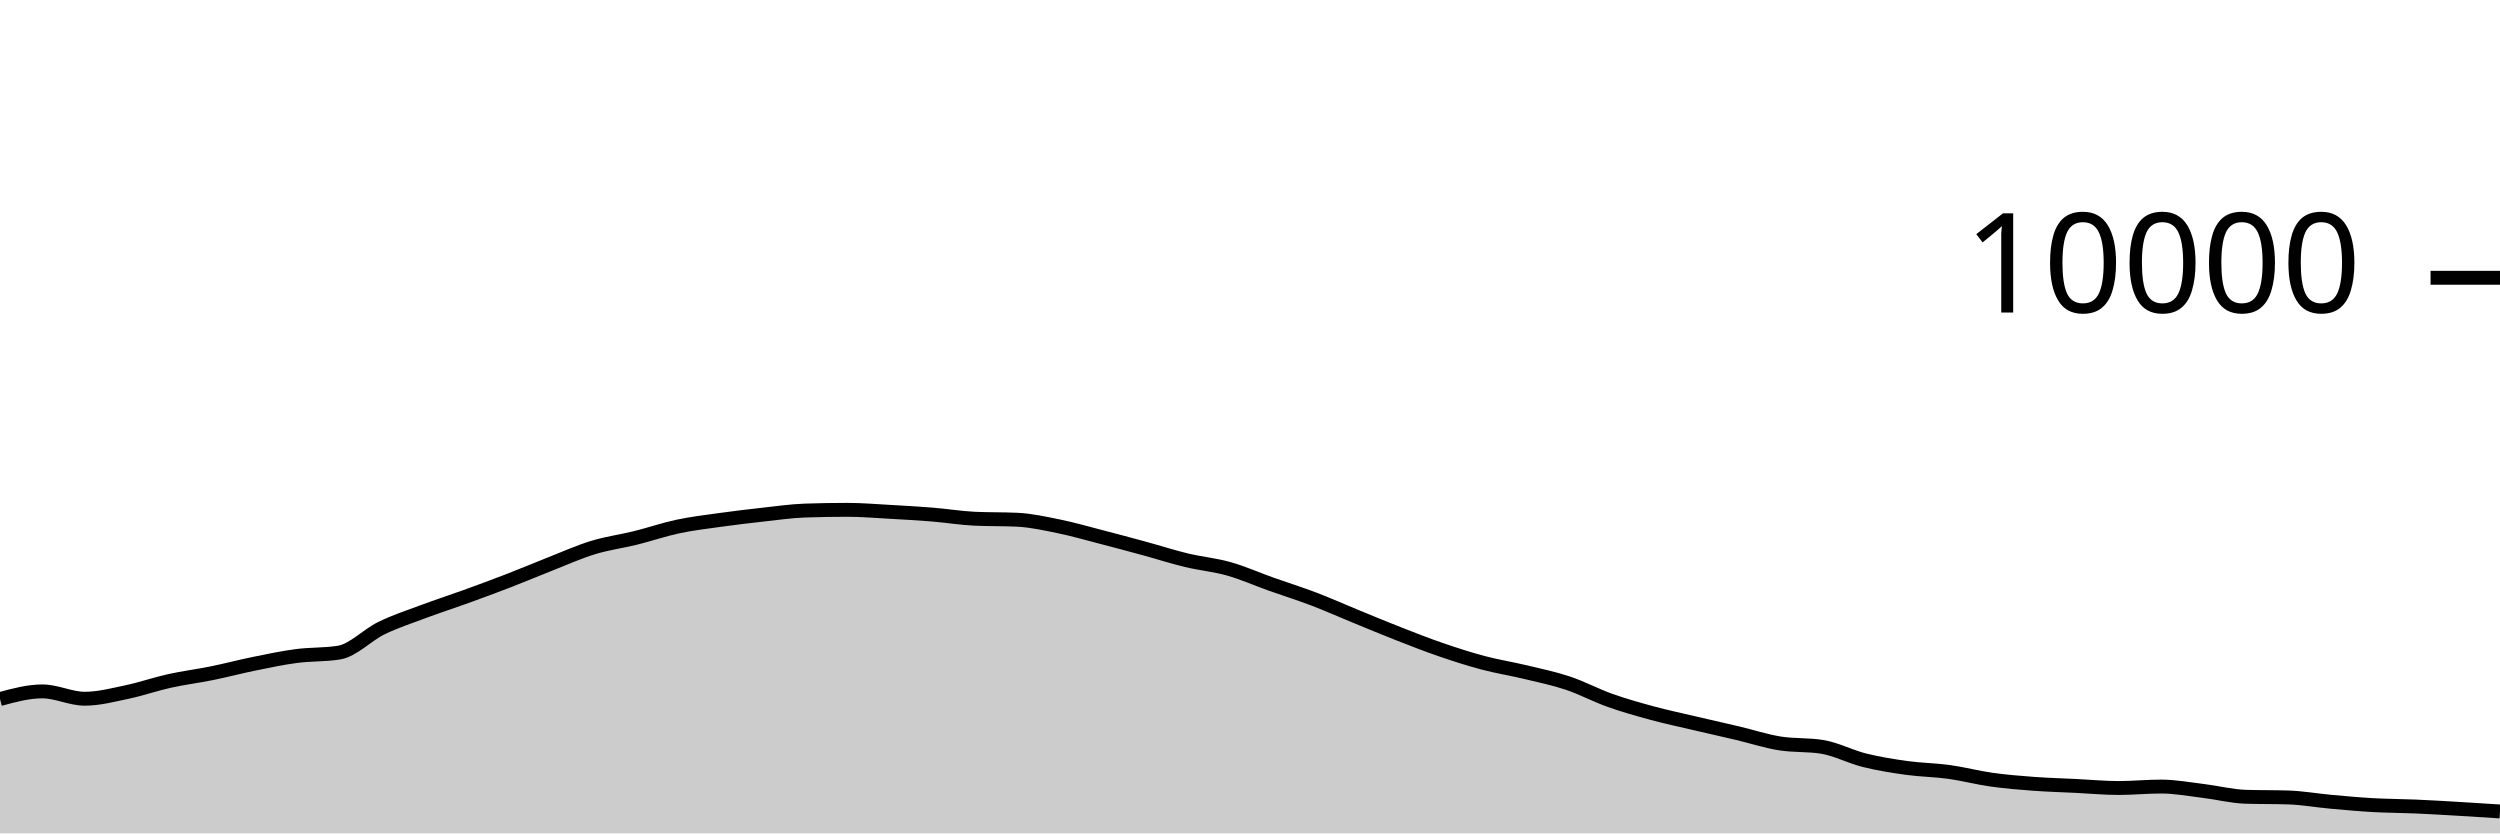
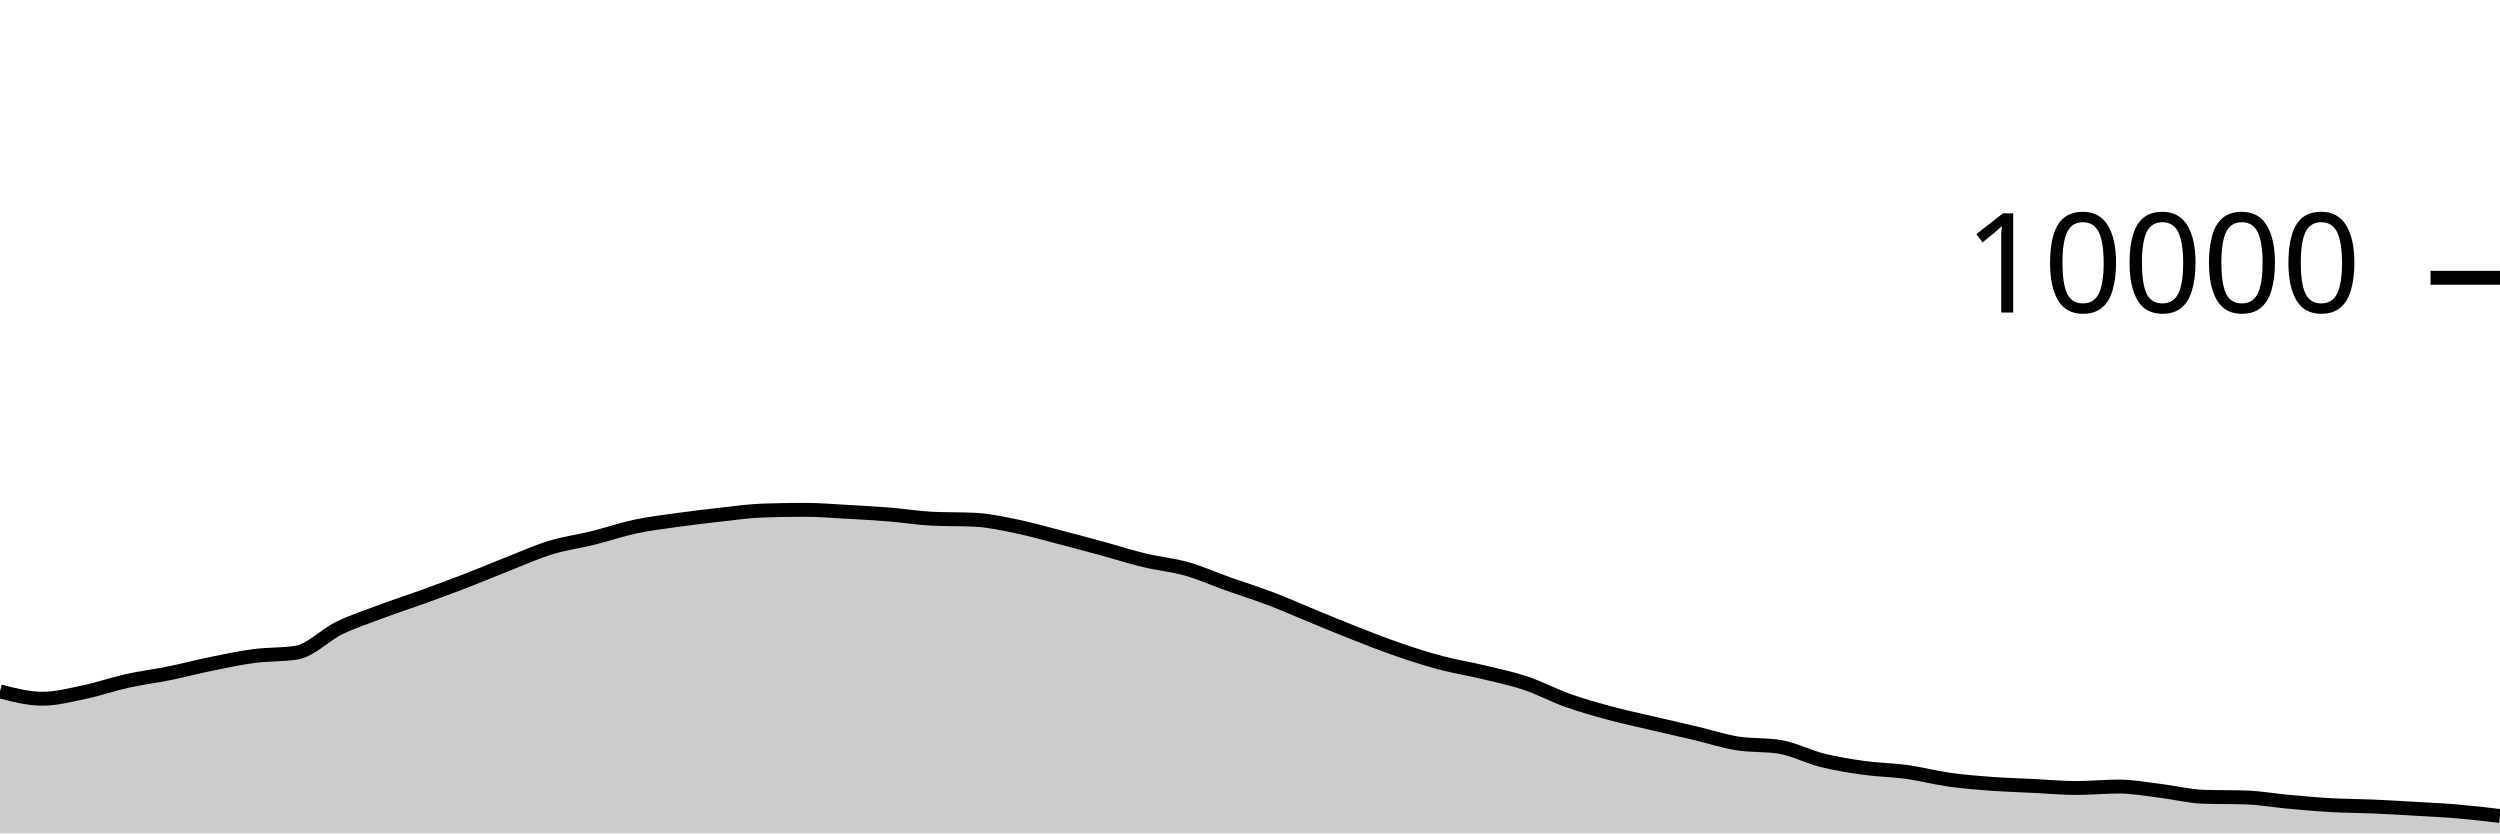
<svg xmlns="http://www.w3.org/2000/svg" viewBox="0 0 180 60">
  <g transform="translate(0,20)">
-     <path class="area" fill="rgba(0, 0, 0, 0.2)" d="M0,30.332C1.017,30.056,2.034,29.78,3.051,29.78C4.068,29.78,5.085,30.308,6.102,30.308C7.119,30.308,8.136,30.037,9.153,29.824C10.169,29.611,11.186,29.253,12.203,29.028C13.22,28.803,14.237,28.679,15.254,28.472C16.271,28.265,17.288,27.995,18.305,27.788C19.322,27.581,20.339,27.365,21.356,27.232C22.373,27.099,23.39,27.151,24.407,26.988C25.424,26.825,26.441,25.722,27.458,25.228C28.475,24.734,29.492,24.404,30.508,24.024C31.525,23.644,32.542,23.317,33.559,22.948C34.576,22.579,35.593,22.205,36.61,21.812C37.627,21.419,38.644,20.987,39.661,20.588C40.678,20.189,41.695,19.73,42.712,19.42C43.729,19.11,44.746,18.98,45.763,18.728C46.78,18.476,47.797,18.124,48.814,17.908C49.831,17.692,50.847,17.574,51.864,17.432C52.881,17.29,53.898,17.168,54.915,17.056C55.932,16.944,56.949,16.795,57.966,16.76C58.983,16.725,60,16.708,61.017,16.708C62.034,16.708,63.051,16.795,64.068,16.852C65.085,16.909,66.102,16.965,67.119,17.048C68.136,17.131,69.153,17.3,70.169,17.348C71.186,17.396,72.203,17.372,73.22,17.42C74.237,17.468,75.254,17.695,76.271,17.904C77.288,18.113,78.305,18.409,79.322,18.672C80.339,18.935,81.356,19.207,82.373,19.484C83.39,19.761,84.407,20.091,85.424,20.336C86.441,20.581,87.458,20.669,88.475,20.956C89.492,21.243,90.508,21.699,91.525,22.06C92.542,22.421,93.559,22.737,94.576,23.124C95.593,23.511,96.61,23.967,97.627,24.384C98.644,24.801,99.661,25.226,100.678,25.624C101.695,26.022,102.712,26.423,103.729,26.772C104.746,27.121,105.763,27.45,106.78,27.72C107.797,27.99,108.814,28.148,109.831,28.392C110.847,28.636,111.864,28.844,112.881,29.184C113.898,29.524,114.915,30.071,115.932,30.432C116.949,30.793,117.966,31.077,118.983,31.352C120,31.627,121.017,31.841,122.034,32.08C123.051,32.319,124.068,32.543,125.085,32.784C126.102,33.025,127.119,33.359,128.136,33.524C129.153,33.689,130.169,33.607,131.186,33.772C132.203,33.937,133.22,34.483,134.237,34.736C135.254,34.989,136.271,35.151,137.288,35.292C138.305,35.433,139.322,35.439,140.339,35.58C141.356,35.721,142.373,35.993,143.39,36.136C144.407,36.279,145.424,36.361,146.441,36.436C147.458,36.511,148.475,36.538,149.492,36.588C150.508,36.638,151.525,36.736,152.542,36.736C153.559,36.736,154.576,36.632,155.593,36.632C156.61,36.632,157.627,36.825,158.644,36.948C159.661,37.071,160.678,37.336,161.695,37.368C162.712,37.4,163.729,37.384,164.746,37.416C165.763,37.448,166.78,37.632,167.797,37.724C168.814,37.816,169.831,37.911,170.847,37.968C171.864,38.025,172.881,38.024,173.898,38.068C174.915,38.112,175.932,38.173,176.949,38.232C177.966,38.291,178.983,38.358,180,38.424L180,40C178.983,40,177.966,40,176.949,40C175.932,40,174.915,40,173.898,40C172.881,40,171.864,40,170.847,40C169.831,40,168.814,40,167.797,40C166.78,40,165.763,40,164.746,40C163.729,40,162.712,40,161.695,40C160.678,40,159.661,40,158.644,40C157.627,40,156.61,40,155.593,40C154.576,40,153.559,40,152.542,40C151.525,40,150.508,40,149.492,40C148.475,40,147.458,40,146.441,40C145.424,40,144.407,40,143.39,40C142.373,40,141.356,40,140.339,40C139.322,40,138.305,40,137.288,40C136.271,40,135.254,40,134.237,40C133.22,40,132.203,40,131.186,40C130.169,40,129.153,40,128.136,40C127.119,40,126.102,40,125.085,40C124.068,40,123.051,40,122.034,40C121.017,40,120,40,118.983,40C117.966,40,116.949,40,115.932,40C114.915,40,113.898,40,112.881,40C111.864,40,110.847,40,109.831,40C108.814,40,107.797,40,106.78,40C105.763,40,104.746,40,103.729,40C102.712,40,101.695,40,100.678,40C99.661,40,98.644,40,97.627,40C96.61,40,95.593,40,94.576,40C93.559,40,92.542,40,91.525,40C90.508,40,89.492,40,88.475,40C87.458,40,86.441,40,85.424,40C84.407,40,83.39,40,82.373,40C81.356,40,80.339,40,79.322,40C78.305,40,77.288,40,76.271,40C75.254,40,74.237,40,73.22,40C72.203,40,71.186,40,70.169,40C69.153,40,68.136,40,67.119,40C66.102,40,65.085,40,64.068,40C63.051,40,62.034,40,61.017,40C60,40,58.983,40,57.966,40C56.949,40,55.932,40,54.915,40C53.898,40,52.881,40,51.864,40C50.847,40,49.831,40,48.814,40C47.797,40,46.78,40,45.763,40C44.746,40,43.729,40,42.712,40C41.695,40,40.678,40,39.661,40C38.644,40,37.627,40,36.61,40C35.593,40,34.576,40,33.559,40C32.542,40,31.525,40,30.508,40C29.492,40,28.475,40,27.458,40C26.441,40,25.424,40,24.407,40C23.39,40,22.373,40,21.356,40C20.339,40,19.322,40,18.305,40C17.288,40,16.271,40,15.254,40C14.237,40,13.22,40,12.203,40C11.186,40,10.169,40,9.153,40C8.136,40,7.119,40,6.102,40C5.085,40,4.068,40,3.051,40C2.034,40,1.017,40,0,40Z" />
-     <path class="line" stroke="black" fill="none" d="M0,30.332C1.017,30.056,2.034,29.78,3.051,29.78C4.068,29.78,5.085,30.308,6.102,30.308C7.119,30.308,8.136,30.037,9.153,29.824C10.169,29.611,11.186,29.253,12.203,29.028C13.22,28.803,14.237,28.679,15.254,28.472C16.271,28.265,17.288,27.995,18.305,27.788C19.322,27.581,20.339,27.365,21.356,27.232C22.373,27.099,23.39,27.151,24.407,26.988C25.424,26.825,26.441,25.722,27.458,25.228C28.475,24.734,29.492,24.404,30.508,24.024C31.525,23.644,32.542,23.317,33.559,22.948C34.576,22.579,35.593,22.205,36.61,21.812C37.627,21.419,38.644,20.987,39.661,20.588C40.678,20.189,41.695,19.73,42.712,19.42C43.729,19.11,44.746,18.98,45.763,18.728C46.78,18.476,47.797,18.124,48.814,17.908C49.831,17.692,50.847,17.574,51.864,17.432C52.881,17.29,53.898,17.168,54.915,17.056C55.932,16.944,56.949,16.795,57.966,16.76C58.983,16.725,60,16.708,61.017,16.708C62.034,16.708,63.051,16.795,64.068,16.852C65.085,16.909,66.102,16.965,67.119,17.048C68.136,17.131,69.153,17.3,70.169,17.348C71.186,17.396,72.203,17.372,73.22,17.42C74.237,17.468,75.254,17.695,76.271,17.904C77.288,18.113,78.305,18.409,79.322,18.672C80.339,18.935,81.356,19.207,82.373,19.484C83.39,19.761,84.407,20.091,85.424,20.336C86.441,20.581,87.458,20.669,88.475,20.956C89.492,21.243,90.508,21.699,91.525,22.06C92.542,22.421,93.559,22.737,94.576,23.124C95.593,23.511,96.61,23.967,97.627,24.384C98.644,24.801,99.661,25.226,100.678,25.624C101.695,26.022,102.712,26.423,103.729,26.772C104.746,27.121,105.763,27.45,106.78,27.72C107.797,27.99,108.814,28.148,109.831,28.392C110.847,28.636,111.864,28.844,112.881,29.184C113.898,29.524,114.915,30.071,115.932,30.432C116.949,30.793,117.966,31.077,118.983,31.352C120,31.627,121.017,31.841,122.034,32.08C123.051,32.319,124.068,32.543,125.085,32.784C126.102,33.025,127.119,33.359,128.136,33.524C129.153,33.689,130.169,33.607,131.186,33.772C132.203,33.937,133.22,34.483,134.237,34.736C135.254,34.989,136.271,35.151,137.288,35.292C138.305,35.433,139.322,35.439,140.339,35.58C141.356,35.721,142.373,35.993,143.39,36.136C144.407,36.279,145.424,36.361,146.441,36.436C147.458,36.511,148.475,36.538,149.492,36.588C150.508,36.638,151.525,36.736,152.542,36.736C153.559,36.736,154.576,36.632,155.593,36.632C156.61,36.632,157.627,36.825,158.644,36.948C159.661,37.071,160.678,37.336,161.695,37.368C162.712,37.4,163.729,37.384,164.746,37.416C165.763,37.448,166.78,37.632,167.797,37.724C168.814,37.816,169.831,37.911,170.847,37.968C171.864,38.025,172.881,38.024,173.898,38.068C174.915,38.112,175.932,38.173,176.949,38.232C177.966,38.291,178.983,38.358,180,38.424" />
+     <path class="area" fill="rgba(0, 0, 0, 0.2)" d="M0,29.78C1.017,30.044,2.034,30.308,3.051,30.308C4.068,30.308,5.085,30.037,6.102,29.824C7.119,29.611,8.136,29.253,9.153,29.028C10.169,28.803,11.186,28.679,12.203,28.472C13.22,28.265,14.237,27.995,15.254,27.788C16.271,27.581,17.288,27.365,18.305,27.232C19.322,27.099,20.339,27.151,21.356,26.988C22.373,26.825,23.39,25.722,24.407,25.228C25.424,24.734,26.441,24.404,27.458,24.024C28.475,23.644,29.492,23.317,30.508,22.948C31.525,22.579,32.542,22.205,33.559,21.812C34.576,21.419,35.593,20.987,36.61,20.588C37.627,20.189,38.644,19.73,39.661,19.42C40.678,19.11,41.695,18.98,42.712,18.728C43.729,18.476,44.746,18.124,45.763,17.908C46.78,17.692,47.797,17.574,48.814,17.432C49.831,17.29,50.847,17.168,51.864,17.056C52.881,16.944,53.898,16.795,54.915,16.76C55.932,16.725,56.949,16.708,57.966,16.708C58.983,16.708,60,16.795,61.017,16.852C62.034,16.909,63.051,16.965,64.068,17.048C65.085,17.131,66.102,17.3,67.119,17.348C68.136,17.396,69.153,17.372,70.169,17.42C71.186,17.468,72.203,17.695,73.22,17.904C74.237,18.113,75.254,18.409,76.271,18.672C77.288,18.935,78.305,19.207,79.322,19.484C80.339,19.761,81.356,20.091,82.373,20.336C83.39,20.581,84.407,20.669,85.424,20.956C86.441,21.243,87.458,21.699,88.475,22.06C89.492,22.421,90.508,22.737,91.525,23.124C92.542,23.511,93.559,23.967,94.576,24.384C95.593,24.801,96.61,25.226,97.627,25.624C98.644,26.022,99.661,26.423,100.678,26.772C101.695,27.121,102.712,27.45,103.729,27.72C104.746,27.99,105.763,28.148,106.78,28.392C107.797,28.636,108.814,28.844,109.831,29.184C110.847,29.524,111.864,30.071,112.881,30.432C113.898,30.793,114.915,31.077,115.932,31.352C116.949,31.627,117.966,31.841,118.983,32.08C120,32.319,121.017,32.543,122.034,32.784C123.051,33.025,124.068,33.359,125.085,33.524C126.102,33.689,127.119,33.607,128.136,33.772C129.153,33.937,130.169,34.483,131.186,34.736C132.203,34.989,133.22,35.151,134.237,35.292C135.254,35.433,136.271,35.439,137.288,35.58C138.305,35.721,139.322,35.993,140.339,36.136C141.356,36.279,142.373,36.361,143.39,36.436C144.407,36.511,145.424,36.538,146.441,36.588C147.458,36.638,148.475,36.736,149.492,36.736C150.508,36.736,151.525,36.632,152.542,36.632C153.559,36.632,154.576,36.825,155.593,36.948C156.61,37.071,157.627,37.336,158.644,37.368C159.661,37.4,160.678,37.384,161.695,37.416C162.712,37.448,163.729,37.632,164.746,37.724C165.763,37.816,166.78,37.911,167.797,37.968C168.814,38.025,169.831,38.024,170.847,38.068C171.864,38.112,172.881,38.173,173.898,38.232C174.915,38.291,175.932,38.337,176.949,38.424C177.966,38.511,178.983,38.631,180,38.752L180,40C178.983,40,177.966,40,176.949,40C175.932,40,174.915,40,173.898,40C172.881,40,171.864,40,170.847,40C169.831,40,168.814,40,167.797,40C166.78,40,165.763,40,164.746,40C163.729,40,162.712,40,161.695,40C160.678,40,159.661,40,158.644,40C157.627,40,156.61,40,155.593,40C154.576,40,153.559,40,152.542,40C151.525,40,150.508,40,149.492,40C148.475,40,147.458,40,146.441,40C145.424,40,144.407,40,143.39,40C142.373,40,141.356,40,140.339,40C139.322,40,138.305,40,137.288,40C136.271,40,135.254,40,134.237,40C133.22,40,132.203,40,131.186,40C130.169,40,129.153,40,128.136,40C127.119,40,126.102,40,125.085,40C124.068,40,123.051,40,122.034,40C121.017,40,120,40,118.983,40C117.966,40,116.949,40,115.932,40C114.915,40,113.898,40,112.881,40C111.864,40,110.847,40,109.831,40C108.814,40,107.797,40,106.78,40C105.763,40,104.746,40,103.729,40C102.712,40,101.695,40,100.678,40C99.661,40,98.644,40,97.627,40C96.61,40,95.593,40,94.576,40C93.559,40,92.542,40,91.525,40C90.508,40,89.492,40,88.475,40C87.458,40,86.441,40,85.424,40C84.407,40,83.39,40,82.373,40C81.356,40,80.339,40,79.322,40C78.305,40,77.288,40,76.271,40C75.254,40,74.237,40,73.22,40C72.203,40,71.186,40,70.169,40C69.153,40,68.136,40,67.119,40C66.102,40,65.085,40,64.068,40C63.051,40,62.034,40,61.017,40C60,40,58.983,40,57.966,40C56.949,40,55.932,40,54.915,40C53.898,40,52.881,40,51.864,40C50.847,40,49.831,40,48.814,40C47.797,40,46.78,40,45.763,40C44.746,40,43.729,40,42.712,40C41.695,40,40.678,40,39.661,40C38.644,40,37.627,40,36.61,40C35.593,40,34.576,40,33.559,40C32.542,40,31.525,40,30.508,40C29.492,40,28.475,40,27.458,40C26.441,40,25.424,40,24.407,40C23.39,40,22.373,40,21.356,40C20.339,40,19.322,40,18.305,40C17.288,40,16.271,40,15.254,40C14.237,40,13.22,40,12.203,40C11.186,40,10.169,40,9.153,40C8.136,40,7.119,40,6.102,40C5.085,40,4.068,40,3.051,40C2.034,40,1.017,40,0,40Z" />
+     <path class="line" stroke="black" fill="none" d="M0,29.78C1.017,30.044,2.034,30.308,3.051,30.308C4.068,30.308,5.085,30.037,6.102,29.824C7.119,29.611,8.136,29.253,9.153,29.028C10.169,28.803,11.186,28.679,12.203,28.472C13.22,28.265,14.237,27.995,15.254,27.788C16.271,27.581,17.288,27.365,18.305,27.232C19.322,27.099,20.339,27.151,21.356,26.988C22.373,26.825,23.39,25.722,24.407,25.228C25.424,24.734,26.441,24.404,27.458,24.024C28.475,23.644,29.492,23.317,30.508,22.948C31.525,22.579,32.542,22.205,33.559,21.812C34.576,21.419,35.593,20.987,36.61,20.588C37.627,20.189,38.644,19.73,39.661,19.42C40.678,19.11,41.695,18.98,42.712,18.728C43.729,18.476,44.746,18.124,45.763,17.908C46.78,17.692,47.797,17.574,48.814,17.432C49.831,17.29,50.847,17.168,51.864,17.056C52.881,16.944,53.898,16.795,54.915,16.76C55.932,16.725,56.949,16.708,57.966,16.708C58.983,16.708,60,16.795,61.017,16.852C62.034,16.909,63.051,16.965,64.068,17.048C65.085,17.131,66.102,17.3,67.119,17.348C68.136,17.396,69.153,17.372,70.169,17.42C71.186,17.468,72.203,17.695,73.22,17.904C74.237,18.113,75.254,18.409,76.271,18.672C77.288,18.935,78.305,19.207,79.322,19.484C80.339,19.761,81.356,20.091,82.373,20.336C83.39,20.581,84.407,20.669,85.424,20.956C86.441,21.243,87.458,21.699,88.475,22.06C89.492,22.421,90.508,22.737,91.525,23.124C92.542,23.511,93.559,23.967,94.576,24.384C95.593,24.801,96.61,25.226,97.627,25.624C98.644,26.022,99.661,26.423,100.678,26.772C101.695,27.121,102.712,27.45,103.729,27.72C104.746,27.99,105.763,28.148,106.78,28.392C107.797,28.636,108.814,28.844,109.831,29.184C110.847,29.524,111.864,30.071,112.881,30.432C113.898,30.793,114.915,31.077,115.932,31.352C116.949,31.627,117.966,31.841,118.983,32.08C120,32.319,121.017,32.543,122.034,32.784C123.051,33.025,124.068,33.359,125.085,33.524C126.102,33.689,127.119,33.607,128.136,33.772C129.153,33.937,130.169,34.483,131.186,34.736C132.203,34.989,133.22,35.151,134.237,35.292C135.254,35.433,136.271,35.439,137.288,35.58C138.305,35.721,139.322,35.993,140.339,36.136C141.356,36.279,142.373,36.361,143.39,36.436C144.407,36.511,145.424,36.538,146.441,36.588C147.458,36.638,148.475,36.736,149.492,36.736C150.508,36.736,151.525,36.632,152.542,36.632C153.559,36.632,154.576,36.825,155.593,36.948C156.61,37.071,157.627,37.336,158.644,37.368C159.661,37.4,160.678,37.384,161.695,37.416C162.712,37.448,163.729,37.632,164.746,37.724C165.763,37.816,166.78,37.911,167.797,37.968C168.814,38.025,169.831,38.024,170.847,38.068C171.864,38.112,172.881,38.173,173.898,38.232C174.915,38.291,175.932,38.337,176.949,38.424C177.966,38.511,178.983,38.631,180,38.752" />
    <path class="axis-ceiling" stroke-width="1" stroke="black" fill="none" d="M175,0L180,0" />
    <text class="axis-ceiling-label" font-family="sans-serif" text-anchor="end" font-size="10px" x="170" y="2.5">10000</text>
  </g>
</svg>
